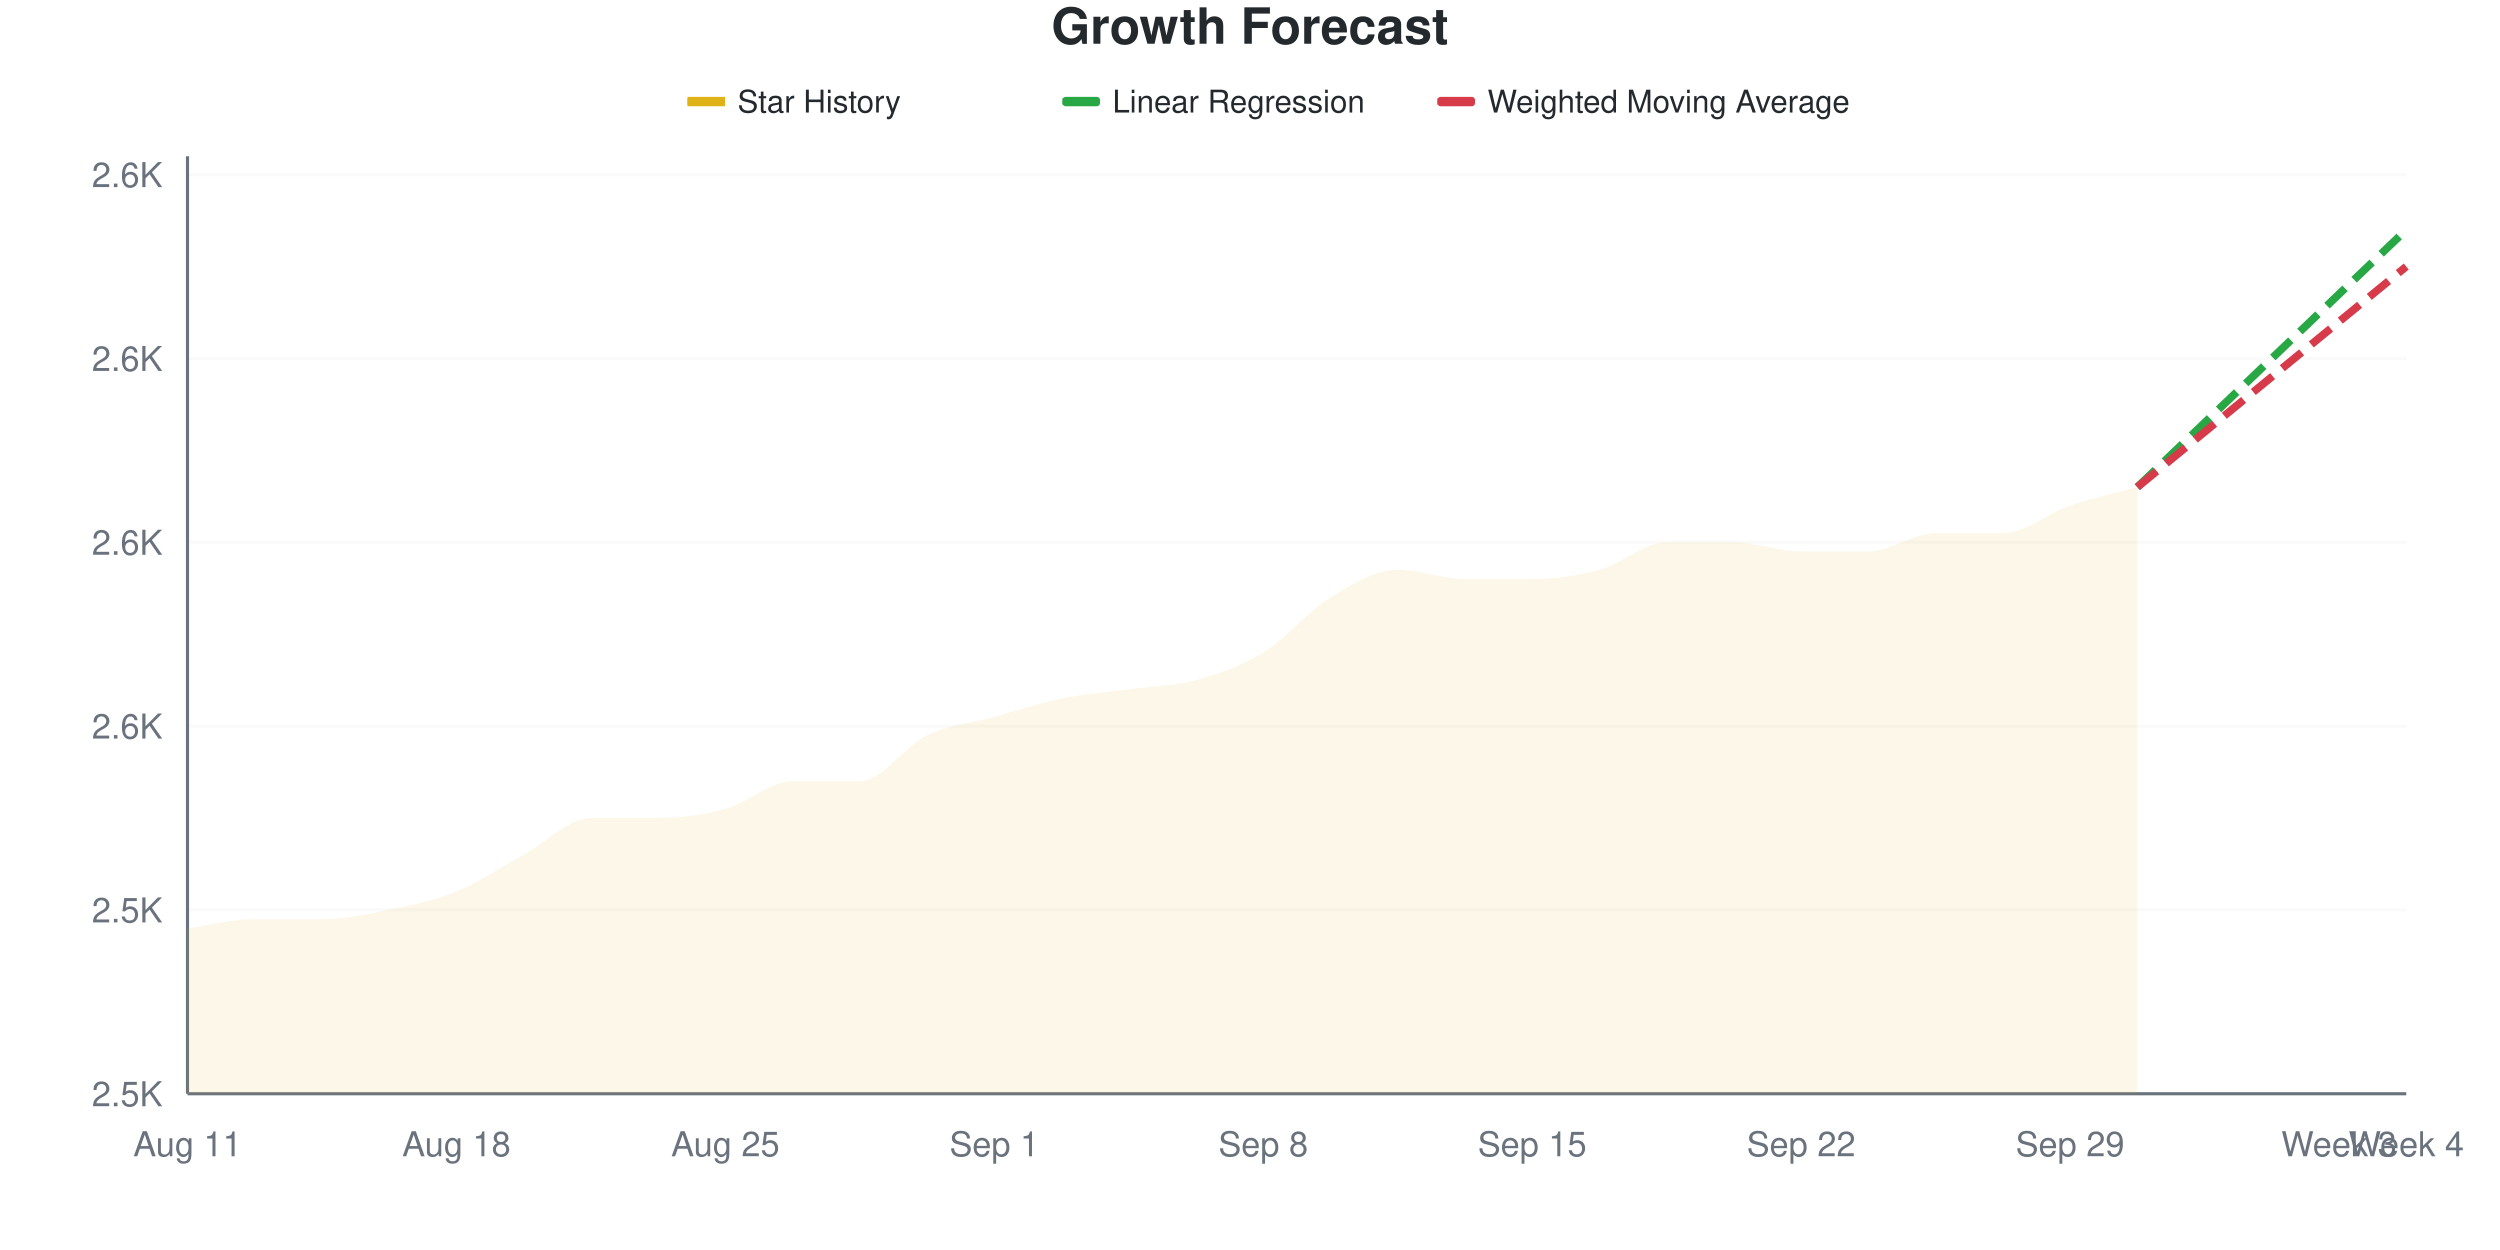
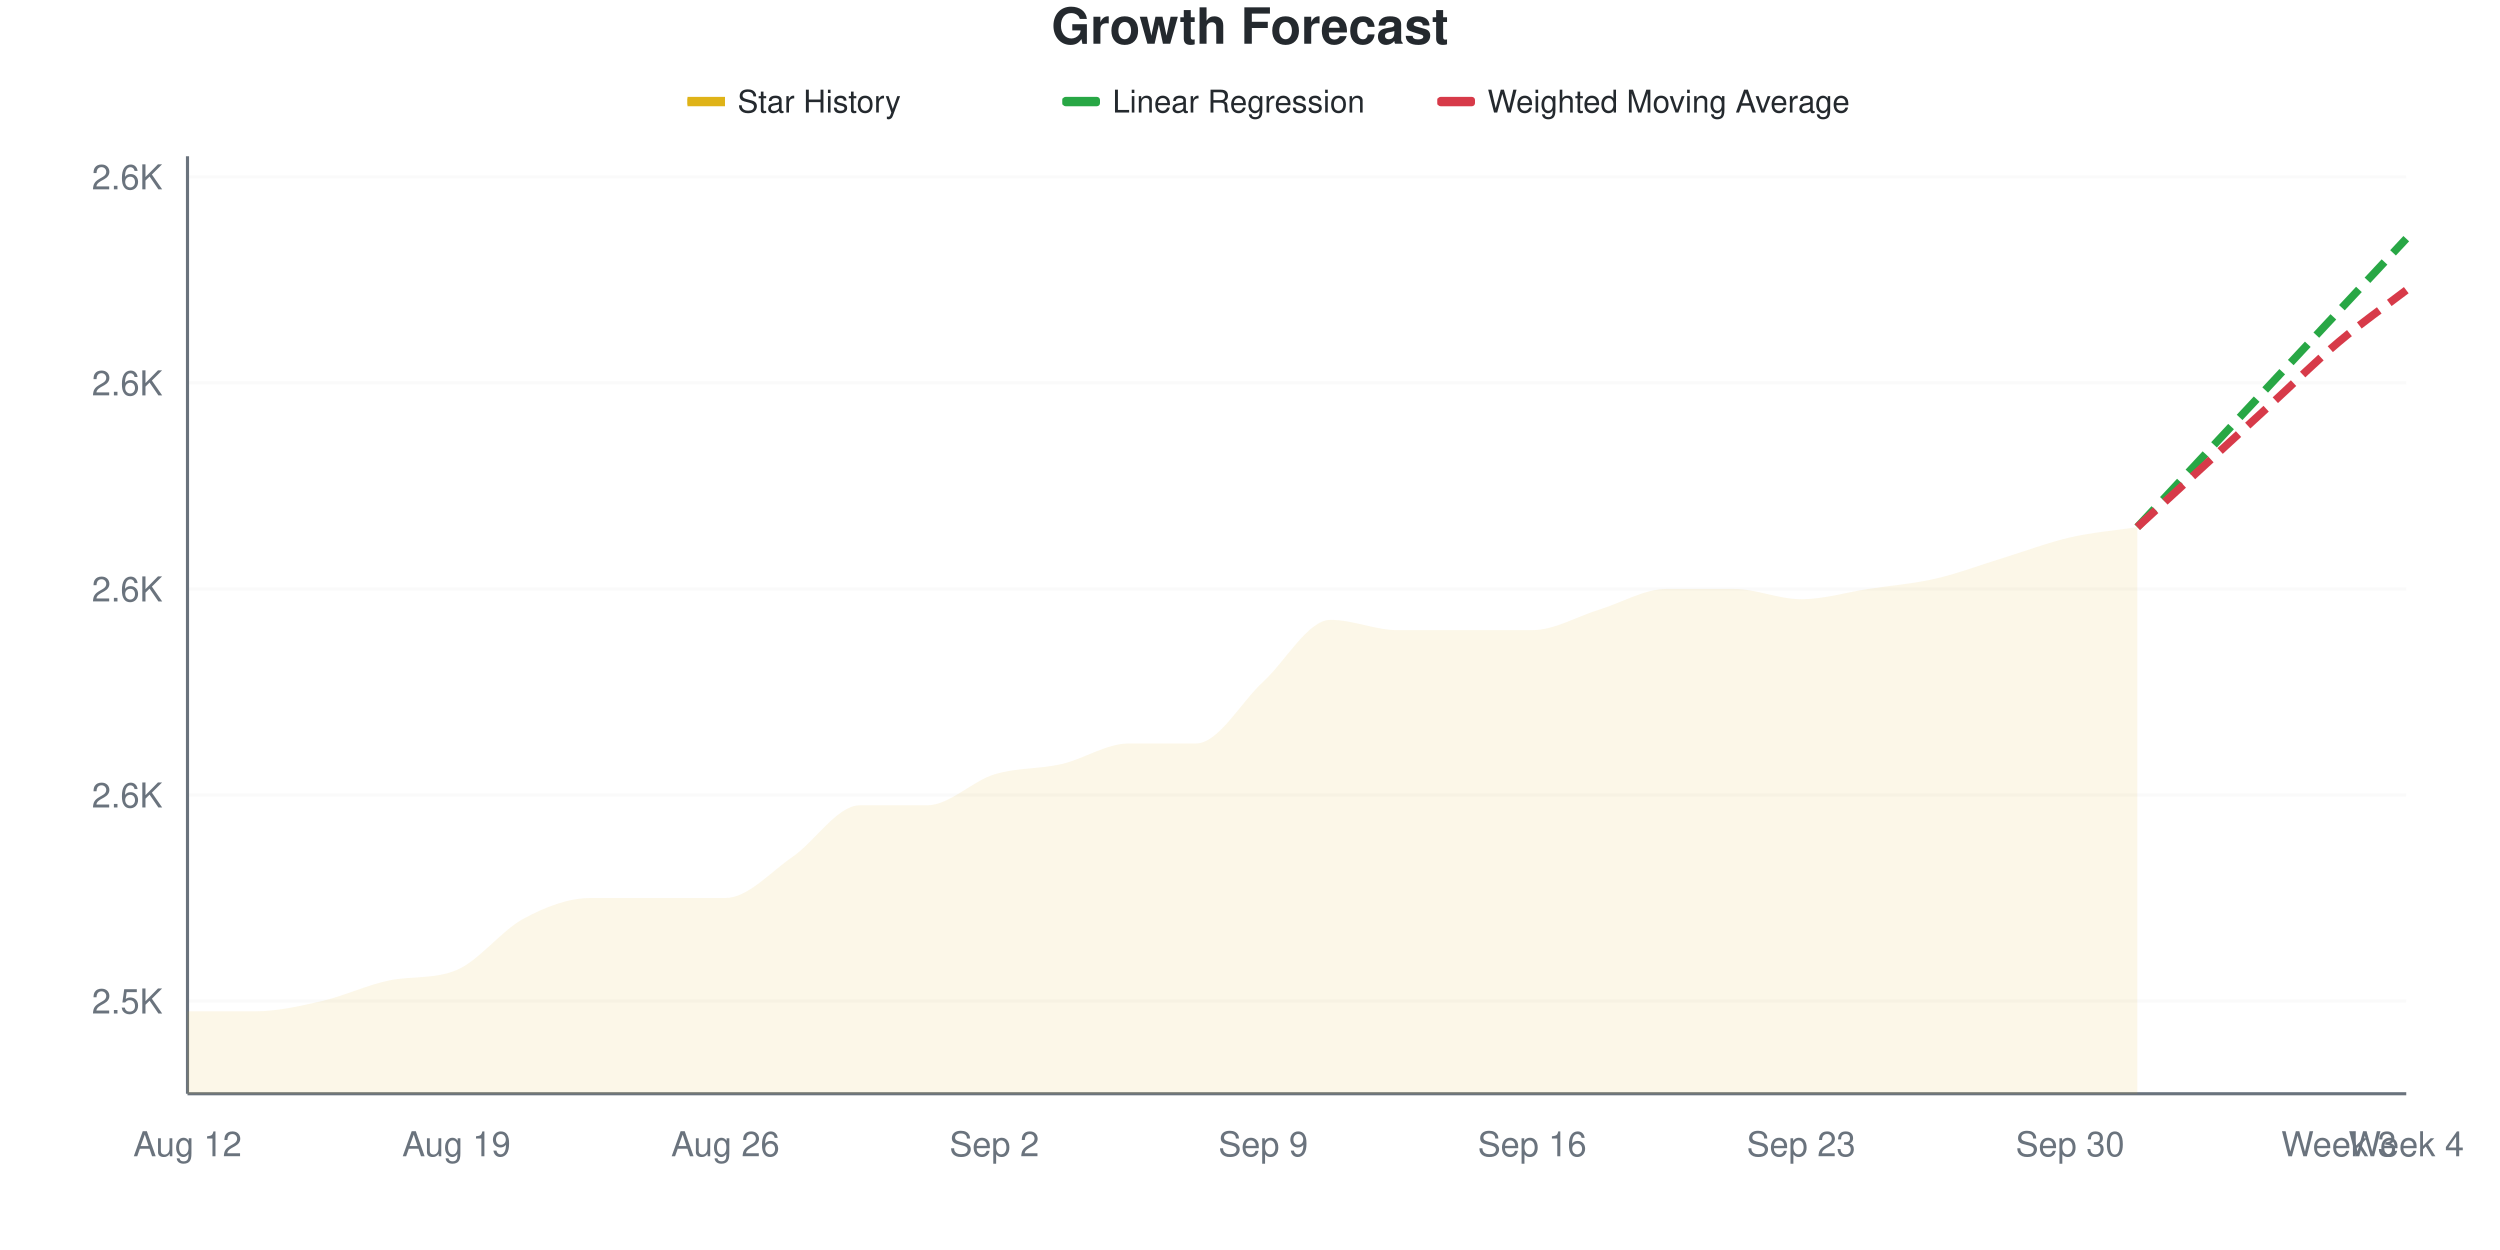
<svg xmlns="http://www.w3.org/2000/svg" viewBox="0 0 800 400" width="800" height="400">
  <style>
    @keyframes drawLine {
      to { stroke-dashoffset: 0; }
    }
    @keyframes fadeInPoint {
      from { opacity: 0; }
      to { opacity: 1; }
    }
    .data-line-0 {
-       stroke-dasharray: 1062;
-       stroke-dashoffset: 1062;
+       stroke-dasharray: 1038;
+       stroke-dashoffset: 1038;
      animation: drawLine 2s ease-out forwards;
    }
    .data-point {
      opacity: 0;
      animation: fadeInPoint 0.5s ease-out forwards;
    }
    .chart-bg { fill: #fff; }
    .chart-text { fill: #24292e; }
    .chart-muted { fill: #6a737d; }
    .chart-grid { stroke: #eee; }
    .chart-axis { stroke: #6a737d; }
    @media (prefers-color-scheme: dark) {
      .chart-bg { fill: #0d1117; }
      .chart-text { fill: #e6edf3; }
      .chart-muted { fill: #8b949e; }
      .chart-grid { stroke: #21262d; }
      .chart-axis { stroke: #8b949e; }
    }
  </style>
  <rect width="800" height="400" class="chart-bg" />
  <text x="400" y="14" text-anchor="middle" class="chart-text" font-size="16" font-weight="bold" font-family="-apple-system, BlinkMacSystemFont, 'Segoe UI', Helvetica, Arial, sans-serif">Growth Forecast</text>
  <g class="legend">
    <rect x="220" y="31" width="12" height="3" fill="#dfb317" />
    <line x1="220" y1="32.5" x2="232" y2="32.5" stroke="#dfb317" stroke-width="2" />
    <text x="236" y="36" class="chart-text" font-size="10" font-family="-apple-system, BlinkMacSystemFont, 'Segoe UI', Helvetica, Arial, sans-serif">Star History</text>
    <rect x="340" y="31" width="12" height="3" fill="#28a745" rx="1" />
    <line x1="340" y1="32.5" x2="352" y2="32.5" stroke="#28a745" stroke-width="2" stroke-dasharray="4,2" />
    <text x="356" y="36" class="chart-text" font-size="10" font-family="-apple-system, BlinkMacSystemFont, 'Segoe UI', Helvetica, Arial, sans-serif">Linear Regression</text>
    <rect x="460" y="31" width="12" height="3" fill="#d73a49" rx="1" />
    <line x1="460" y1="32.5" x2="472" y2="32.5" stroke="#d73a49" stroke-width="2" stroke-dasharray="4,2" />
    <text x="476" y="36" class="chart-text" font-size="10" font-family="-apple-system, BlinkMacSystemFont, 'Segoe UI', Helvetica, Arial, sans-serif">Weighted Moving Average</text>
  </g>
  <g class="grid">
-     <line x1="60" y1="350" x2="770" y2="350" class="chart-grid" stroke-opacity="0.3" />
-     <text x="52" y="354" text-anchor="end" class="chart-muted" font-size="11" font-family="-apple-system, BlinkMacSystemFont, 'Segoe UI', Helvetica, Arial, sans-serif">2.5K</text>
-     <line x1="60" y1="291.176" x2="770" y2="291.176" class="chart-grid" stroke-opacity="0.3" />
-     <text x="52" y="295.176" text-anchor="end" class="chart-muted" font-size="11" font-family="-apple-system, BlinkMacSystemFont, 'Segoe UI', Helvetica, Arial, sans-serif">2.5K</text>
-     <line x1="60" y1="232.353" x2="770" y2="232.353" class="chart-grid" stroke-opacity="0.3" />
-     <text x="52" y="236.353" text-anchor="end" class="chart-muted" font-size="11" font-family="-apple-system, BlinkMacSystemFont, 'Segoe UI', Helvetica, Arial, sans-serif">2.6K</text>
-     <line x1="60" y1="173.529" x2="770" y2="173.529" class="chart-grid" stroke-opacity="0.3" />
-     <text x="52" y="177.529" text-anchor="end" class="chart-muted" font-size="11" font-family="-apple-system, BlinkMacSystemFont, 'Segoe UI', Helvetica, Arial, sans-serif">2.6K</text>
-     <line x1="60" y1="114.706" x2="770" y2="114.706" class="chart-grid" stroke-opacity="0.3" />
-     <text x="52" y="118.706" text-anchor="end" class="chart-muted" font-size="11" font-family="-apple-system, BlinkMacSystemFont, 'Segoe UI', Helvetica, Arial, sans-serif">2.6K</text>
-     <line x1="60" y1="55.882" x2="770" y2="55.882" class="chart-grid" stroke-opacity="0.3" />
-     <text x="52" y="59.882" text-anchor="end" class="chart-muted" font-size="11" font-family="-apple-system, BlinkMacSystemFont, 'Segoe UI', Helvetica, Arial, sans-serif">2.6K</text>
+     <line x1="60" y1="320.33" x2="770" y2="320.33" class="chart-grid" stroke-opacity="0.3" />
+     <text x="52" y="324.33" text-anchor="end" class="chart-muted" font-size="11" font-family="-apple-system, BlinkMacSystemFont, 'Segoe UI', Helvetica, Arial, sans-serif">2.5K</text>
+     <line x1="60" y1="254.396" x2="770" y2="254.396" class="chart-grid" stroke-opacity="0.3" />
+     <text x="52" y="258.396" text-anchor="end" class="chart-muted" font-size="11" font-family="-apple-system, BlinkMacSystemFont, 'Segoe UI', Helvetica, Arial, sans-serif">2.6K</text>
+     <line x1="60" y1="188.462" x2="770" y2="188.462" class="chart-grid" stroke-opacity="0.3" />
+     <text x="52" y="192.462" text-anchor="end" class="chart-muted" font-size="11" font-family="-apple-system, BlinkMacSystemFont, 'Segoe UI', Helvetica, Arial, sans-serif">2.6K</text>
+     <line x1="60" y1="122.527" x2="770" y2="122.527" class="chart-grid" stroke-opacity="0.3" />
+     <text x="52" y="126.527" text-anchor="end" class="chart-muted" font-size="11" font-family="-apple-system, BlinkMacSystemFont, 'Segoe UI', Helvetica, Arial, sans-serif">2.6K</text>
+     <line x1="60" y1="56.593" x2="770" y2="56.593" class="chart-grid" stroke-opacity="0.3" />
+     <text x="52" y="60.593" text-anchor="end" class="chart-muted" font-size="11" font-family="-apple-system, BlinkMacSystemFont, 'Segoe UI', Helvetica, Arial, sans-serif">2.6K</text>
  </g>
  <g class="milestones">
    
  </g>
  <g class="x-axis">
-     <text x="60" y="370" text-anchor="middle" class="chart-muted" font-size="11" font-family="-apple-system, BlinkMacSystemFont, 'Segoe UI', Helvetica, Arial, sans-serif">Aug 11</text>
-     <text x="146.061" y="370" text-anchor="middle" class="chart-muted" font-size="11" font-family="-apple-system, BlinkMacSystemFont, 'Segoe UI', Helvetica, Arial, sans-serif">Aug 18</text>
-     <text x="232.121" y="370" text-anchor="middle" class="chart-muted" font-size="11" font-family="-apple-system, BlinkMacSystemFont, 'Segoe UI', Helvetica, Arial, sans-serif">Aug 25</text>
-     <text x="318.182" y="370" text-anchor="middle" class="chart-muted" font-size="11" font-family="-apple-system, BlinkMacSystemFont, 'Segoe UI', Helvetica, Arial, sans-serif">Sep 1</text>
-     <text x="404.242" y="370" text-anchor="middle" class="chart-muted" font-size="11" font-family="-apple-system, BlinkMacSystemFont, 'Segoe UI', Helvetica, Arial, sans-serif">Sep 8</text>
-     <text x="490.303" y="370" text-anchor="middle" class="chart-muted" font-size="11" font-family="-apple-system, BlinkMacSystemFont, 'Segoe UI', Helvetica, Arial, sans-serif">Sep 15</text>
-     <text x="576.364" y="370" text-anchor="middle" class="chart-muted" font-size="11" font-family="-apple-system, BlinkMacSystemFont, 'Segoe UI', Helvetica, Arial, sans-serif">Sep 22</text>
-     <text x="662.424" y="370" text-anchor="middle" class="chart-muted" font-size="11" font-family="-apple-system, BlinkMacSystemFont, 'Segoe UI', Helvetica, Arial, sans-serif">Sep 29</text>
+     <text x="60" y="370" text-anchor="middle" class="chart-muted" font-size="11" font-family="-apple-system, BlinkMacSystemFont, 'Segoe UI', Helvetica, Arial, sans-serif">Aug 12</text>
+     <text x="146.061" y="370" text-anchor="middle" class="chart-muted" font-size="11" font-family="-apple-system, BlinkMacSystemFont, 'Segoe UI', Helvetica, Arial, sans-serif">Aug 19</text>
+     <text x="232.121" y="370" text-anchor="middle" class="chart-muted" font-size="11" font-family="-apple-system, BlinkMacSystemFont, 'Segoe UI', Helvetica, Arial, sans-serif">Aug 26</text>
+     <text x="318.182" y="370" text-anchor="middle" class="chart-muted" font-size="11" font-family="-apple-system, BlinkMacSystemFont, 'Segoe UI', Helvetica, Arial, sans-serif">Sep 2</text>
+     <text x="404.242" y="370" text-anchor="middle" class="chart-muted" font-size="11" font-family="-apple-system, BlinkMacSystemFont, 'Segoe UI', Helvetica, Arial, sans-serif">Sep 9</text>
+     <text x="490.303" y="370" text-anchor="middle" class="chart-muted" font-size="11" font-family="-apple-system, BlinkMacSystemFont, 'Segoe UI', Helvetica, Arial, sans-serif">Sep 16</text>
+     <text x="576.364" y="370" text-anchor="middle" class="chart-muted" font-size="11" font-family="-apple-system, BlinkMacSystemFont, 'Segoe UI', Helvetica, Arial, sans-serif">Sep 23</text>
+     <text x="662.424" y="370" text-anchor="middle" class="chart-muted" font-size="11" font-family="-apple-system, BlinkMacSystemFont, 'Segoe UI', Helvetica, Arial, sans-serif">Sep 30</text>
    <text x="748.485" y="370" text-anchor="middle" class="chart-muted" font-size="11" font-family="-apple-system, BlinkMacSystemFont, 'Segoe UI', Helvetica, Arial, sans-serif">Week 3</text>
    <text x="770" y="370" text-anchor="middle" class="chart-muted" font-size="11" font-family="-apple-system, BlinkMacSystemFont, 'Segoe UI', Helvetica, Arial, sans-serif">Week 4</text>
  </g>
  <line x1="60" y1="50" x2="60" y2="350" class="chart-axis" stroke-width="1" />
  <line x1="60" y1="350" x2="770" y2="350" class="chart-axis" stroke-width="1" />
-   <path d="M60,350 L60,297.059 C67.172,296.078 74.343,294.118 81.515,294.118 C88.687,294.118 95.859,294.118 103.03,294.118 C110.202,294.118 117.374,292.647 124.545,291.176 C131.717,289.706 138.889,288.235 146.061,285.294 C153.232,282.353 160.404,277.451 167.576,273.529 C174.747,269.608 181.919,261.765 189.091,261.765 C196.263,261.765 203.434,261.765 210.606,261.765 C217.778,261.765 224.949,260.784 232.121,258.824 C239.293,256.863 246.465,250 253.636,250 C260.808,250 267.98,250 275.152,250 C282.323,250 289.495,238.725 296.667,235.294 C303.838,231.863 311.01,231.373 318.182,229.412 C325.354,227.451 332.525,225 339.697,223.529 C346.869,222.059 354.04,221.569 361.212,220.588 C368.384,219.608 375.556,219.608 382.727,217.647 C389.899,215.686 397.071,213.235 404.242,208.824 C411.414,204.412 418.586,195.588 425.758,191.176 C432.929,186.765 440.101,182.353 447.273,182.353 C454.444,182.353 461.616,185.294 468.788,185.294 C475.96,185.294 483.131,185.294 490.303,185.294 C497.475,185.294 504.646,184.314 511.818,182.353 C518.99,180.392 526.162,173.529 533.333,173.529 C540.505,173.529 547.677,173.529 554.848,173.529 C562.02,173.529 569.192,176.471 576.364,176.471 C583.535,176.471 590.707,176.471 597.879,176.471 C605.051,176.471 612.222,170.588 619.394,170.588 C626.566,170.588 633.737,170.588 640.909,170.588 C648.081,170.588 655.253,164.216 662.424,161.765 C669.596,159.314 676.768,157.843 683.939,155.882 L683.939,350 L60,350 Z" fill="#dfb317" fill-opacity="0.1" />
-   <path d="M60,350 L60,297.059 C67.172,296.078 74.343,294.118 81.515,294.118 C88.687,294.118 95.859,294.118 103.03,294.118 C110.202,294.118 117.374,292.647 124.545,291.176 C131.717,289.706 138.889,288.235 146.061,285.294 C153.232,282.353 160.404,277.451 167.576,273.529 C174.747,269.608 181.919,261.765 189.091,261.765 C196.263,261.765 203.434,261.765 210.606,261.765 C217.778,261.765 224.949,260.784 232.121,258.824 C239.293,256.863 246.465,250 253.636,250 C260.808,250 267.98,250 275.152,250 C282.323,250 289.495,238.725 296.667,235.294 C303.838,231.863 311.01,231.373 318.182,229.412 C325.354,227.451 332.525,225 339.697,223.529 C346.869,222.059 354.04,221.569 361.212,220.588 C368.384,219.608 375.556,219.608 382.727,217.647 C389.899,215.686 397.071,213.235 404.242,208.824 C411.414,204.412 418.586,195.588 425.758,191.176 C432.929,186.765 440.101,182.353 447.273,182.353 C454.444,182.353 461.616,185.294 468.788,185.294 C475.96,185.294 483.131,185.294 490.303,185.294 C497.475,185.294 504.646,184.314 511.818,182.353 C518.99,180.392 526.162,173.529 533.333,173.529 C540.505,173.529 547.677,173.529 554.848,173.529 C562.02,173.529 569.192,176.471 576.364,176.471 C583.535,176.471 590.707,176.471 597.879,176.471 C605.051,176.471 612.222,170.588 619.394,170.588 C626.566,170.588 633.737,170.588 640.909,170.588 C648.081,170.588 655.253,164.216 662.424,161.765 C669.596,159.314 676.768,157.843 683.939,155.882" fill="none" stroke="#dfb317" stroke-width="2.5" class="data-line-0" />
-   <path d="M683.939,155.882 C691.111,149.02 698.283,142.157 705.455,135.294 C712.626,128.431 719.798,121.569 726.97,114.706 C734.141,107.843 741.313,100.98 748.485,94.118 C755.657,87.255 762.828,80.392 770,73.529" fill="none" stroke="#28a745" stroke-width="2.5" stroke-dasharray="8,4" />
-   <path d="M683.939,155.882 C691.111,150 698.283,144.118 705.455,138.235 C712.626,132.353 719.798,126.471 726.97,120.588 C734.141,114.706 741.313,108.824 748.485,102.941 C755.657,97.059 762.828,91.176 770,85.294" fill="none" stroke="#d73a49" stroke-width="2.5" stroke-dasharray="8,4" />
+   <path d="M60,350 L60,323.626 C67.172,323.626 74.343,323.626 81.515,323.626 C88.687,323.626 95.859,321.978 103.03,320.33 C110.202,318.681 117.374,315.211 124.545,313.736 C131.717,312.262 138.889,313.388 146.061,310.44 C153.232,307.491 160.404,297.802 167.576,293.956 C174.747,290.11 181.919,287.363 189.091,287.363 C196.263,287.363 203.434,287.363 210.606,287.363 C217.778,287.363 224.949,287.363 232.121,287.363 C239.293,287.363 246.465,279.121 253.636,274.176 C260.808,269.231 267.98,257.692 275.152,257.692 C282.323,257.692 289.495,257.692 296.667,257.692 C303.838,257.692 311.01,250 318.182,247.802 C325.354,245.604 332.525,246.154 339.697,244.505 C346.869,242.857 354.04,237.912 361.212,237.912 C368.384,237.912 375.556,237.912 382.727,237.912 C389.899,237.912 397.071,224.725 404.242,218.132 C411.414,211.538 418.586,198.352 425.758,198.352 C432.929,198.352 440.101,201.648 447.273,201.648 C454.444,201.648 461.616,201.648 468.788,201.648 C475.96,201.648 483.131,201.648 490.303,201.648 C497.475,201.648 504.646,197.253 511.818,195.055 C518.99,192.857 526.162,188.462 533.333,188.462 C540.505,188.462 547.677,188.462 554.848,188.462 C562.02,188.462 569.192,191.758 576.364,191.758 C583.535,191.758 590.707,189.56 597.879,188.462 C605.051,187.363 612.222,186.813 619.394,185.165 C626.566,183.516 633.737,180.769 640.909,178.571 C648.081,176.374 655.253,173.626 662.424,171.978 C669.596,170.33 676.768,169.78 683.939,168.681 L683.939,350 L60,350 Z" fill="#dfb317" fill-opacity="0.1" />
+   <path d="M60,350 L60,323.626 C67.172,323.626 74.343,323.626 81.515,323.626 C88.687,323.626 95.859,321.978 103.03,320.33 C110.202,318.681 117.374,315.211 124.545,313.736 C131.717,312.262 138.889,313.388 146.061,310.44 C153.232,307.491 160.404,297.802 167.576,293.956 C174.747,290.11 181.919,287.363 189.091,287.363 C196.263,287.363 203.434,287.363 210.606,287.363 C217.778,287.363 224.949,287.363 232.121,287.363 C239.293,287.363 246.465,279.121 253.636,274.176 C260.808,269.231 267.98,257.692 275.152,257.692 C282.323,257.692 289.495,257.692 296.667,257.692 C303.838,257.692 311.01,250 318.182,247.802 C325.354,245.604 332.525,246.154 339.697,244.505 C346.869,242.857 354.04,237.912 361.212,237.912 C368.384,237.912 375.556,237.912 382.727,237.912 C389.899,237.912 397.071,224.725 404.242,218.132 C411.414,211.538 418.586,198.352 425.758,198.352 C432.929,198.352 440.101,201.648 447.273,201.648 C454.444,201.648 461.616,201.648 468.788,201.648 C475.96,201.648 483.131,201.648 490.303,201.648 C497.475,201.648 504.646,197.253 511.818,195.055 C518.99,192.857 526.162,188.462 533.333,188.462 C540.505,188.462 547.677,188.462 554.848,188.462 C562.02,188.462 569.192,191.758 576.364,191.758 C583.535,191.758 590.707,189.56 597.879,188.462 C605.051,187.363 612.222,186.813 619.394,185.165 C626.566,183.516 633.737,180.769 640.909,178.571 C648.081,176.374 655.253,173.626 662.424,171.978 C669.596,170.33 676.768,169.78 683.939,168.681" fill="none" stroke="#dfb317" stroke-width="2.5" class="data-line-0" />
+   <path d="M683.939,168.681 C691.111,160.989 698.283,153.297 705.455,145.604 C712.626,137.912 719.798,130.22 726.97,122.527 C734.141,114.835 741.313,107.143 748.485,99.451 C755.657,91.758 762.828,84.066 770,76.374" fill="none" stroke="#28a745" stroke-width="2.5" stroke-dasharray="8,4" />
+   <path d="M683.939,168.681 C691.111,162.088 698.283,155.495 705.455,148.901 C712.626,142.308 719.798,135.714 726.97,129.121 C734.141,122.527 741.313,115.385 748.485,109.341 C755.657,103.297 762.828,98.352 770,92.857" fill="none" stroke="#d73a49" stroke-width="2.5" stroke-dasharray="8,4" />
  <g class="points">
-     <circle cx="60" cy="297.059" r="4" fill="#dfb317" class="data-point" style="animation-delay: 1.50s" />
-     <circle cx="81.515" cy="294.118" r="4" fill="#dfb317" class="data-point" style="animation-delay: 1.55s" />
-     <circle cx="103.03" cy="294.118" r="4" fill="#dfb317" class="data-point" style="animation-delay: 1.60s" />
-     <circle cx="124.545" cy="291.176" r="4" fill="#dfb317" class="data-point" style="animation-delay: 1.65s" />
-     <circle cx="146.061" cy="285.294" r="4" fill="#dfb317" class="data-point" style="animation-delay: 1.70s" />
-     <circle cx="167.576" cy="273.529" r="4" fill="#dfb317" class="data-point" style="animation-delay: 1.75s" />
-     <circle cx="189.091" cy="261.765" r="4" fill="#dfb317" class="data-point" style="animation-delay: 1.80s" />
-     <circle cx="210.606" cy="261.765" r="4" fill="#dfb317" class="data-point" style="animation-delay: 1.85s" />
-     <circle cx="232.121" cy="258.824" r="4" fill="#dfb317" class="data-point" style="animation-delay: 1.90s" />
-     <circle cx="253.636" cy="250" r="4" fill="#dfb317" class="data-point" style="animation-delay: 1.95s" />
-     <circle cx="275.152" cy="250" r="4" fill="#dfb317" class="data-point" style="animation-delay: 2.00s" />
-     <circle cx="296.667" cy="235.294" r="4" fill="#dfb317" class="data-point" style="animation-delay: 2.05s" />
-     <circle cx="318.182" cy="229.412" r="4" fill="#dfb317" class="data-point" style="animation-delay: 2.10s" />
-     <circle cx="339.697" cy="223.529" r="4" fill="#dfb317" class="data-point" style="animation-delay: 2.15s" />
-     <circle cx="361.212" cy="220.588" r="4" fill="#dfb317" class="data-point" style="animation-delay: 2.20s" />
-     <circle cx="382.727" cy="217.647" r="4" fill="#dfb317" class="data-point" style="animation-delay: 2.25s" />
-     <circle cx="404.242" cy="208.824" r="4" fill="#dfb317" class="data-point" style="animation-delay: 2.30s" />
-     <circle cx="425.758" cy="191.176" r="4" fill="#dfb317" class="data-point" style="animation-delay: 2.35s" />
-     <circle cx="447.273" cy="182.353" r="4" fill="#dfb317" class="data-point" style="animation-delay: 2.40s" />
-     <circle cx="468.788" cy="185.294" r="4" fill="#dfb317" class="data-point" style="animation-delay: 2.45s" />
-     <circle cx="490.303" cy="185.294" r="4" fill="#dfb317" class="data-point" style="animation-delay: 2.50s" />
-     <circle cx="511.818" cy="182.353" r="4" fill="#dfb317" class="data-point" style="animation-delay: 2.55s" />
-     <circle cx="533.333" cy="173.529" r="4" fill="#dfb317" class="data-point" style="animation-delay: 2.60s" />
-     <circle cx="554.848" cy="173.529" r="4" fill="#dfb317" class="data-point" style="animation-delay: 2.65s" />
-     <circle cx="576.364" cy="176.471" r="4" fill="#dfb317" class="data-point" style="animation-delay: 2.70s" />
-     <circle cx="597.879" cy="176.471" r="4" fill="#dfb317" class="data-point" style="animation-delay: 2.75s" />
-     <circle cx="619.394" cy="170.588" r="4" fill="#dfb317" class="data-point" style="animation-delay: 2.80s" />
-     <circle cx="640.909" cy="170.588" r="4" fill="#dfb317" class="data-point" style="animation-delay: 2.85s" />
-     <circle cx="662.424" cy="161.765" r="4" fill="#dfb317" class="data-point" style="animation-delay: 2.90s" />
-     <circle cx="683.939" cy="155.882" r="4" fill="#dfb317" class="data-point" style="animation-delay: 2.95s" />
+     <circle cx="60" cy="323.626" r="4" fill="#dfb317" class="data-point" style="animation-delay: 1.50s" />
+     <circle cx="81.515" cy="323.626" r="4" fill="#dfb317" class="data-point" style="animation-delay: 1.55s" />
+     <circle cx="103.03" cy="320.33" r="4" fill="#dfb317" class="data-point" style="animation-delay: 1.60s" />
+     <circle cx="124.545" cy="313.736" r="4" fill="#dfb317" class="data-point" style="animation-delay: 1.65s" />
+     <circle cx="146.061" cy="310.44" r="4" fill="#dfb317" class="data-point" style="animation-delay: 1.70s" />
+     <circle cx="167.576" cy="293.956" r="4" fill="#dfb317" class="data-point" style="animation-delay: 1.75s" />
+     <circle cx="189.091" cy="287.363" r="4" fill="#dfb317" class="data-point" style="animation-delay: 1.80s" />
+     <circle cx="210.606" cy="287.363" r="4" fill="#dfb317" class="data-point" style="animation-delay: 1.85s" />
+     <circle cx="232.121" cy="287.363" r="4" fill="#dfb317" class="data-point" style="animation-delay: 1.90s" />
+     <circle cx="253.636" cy="274.176" r="4" fill="#dfb317" class="data-point" style="animation-delay: 1.95s" />
+     <circle cx="275.152" cy="257.692" r="4" fill="#dfb317" class="data-point" style="animation-delay: 2.00s" />
+     <circle cx="296.667" cy="257.692" r="4" fill="#dfb317" class="data-point" style="animation-delay: 2.05s" />
+     <circle cx="318.182" cy="247.802" r="4" fill="#dfb317" class="data-point" style="animation-delay: 2.10s" />
+     <circle cx="339.697" cy="244.505" r="4" fill="#dfb317" class="data-point" style="animation-delay: 2.15s" />
+     <circle cx="361.212" cy="237.912" r="4" fill="#dfb317" class="data-point" style="animation-delay: 2.20s" />
+     <circle cx="382.727" cy="237.912" r="4" fill="#dfb317" class="data-point" style="animation-delay: 2.25s" />
+     <circle cx="404.242" cy="218.132" r="4" fill="#dfb317" class="data-point" style="animation-delay: 2.30s" />
+     <circle cx="425.758" cy="198.352" r="4" fill="#dfb317" class="data-point" style="animation-delay: 2.35s" />
+     <circle cx="447.273" cy="201.648" r="4" fill="#dfb317" class="data-point" style="animation-delay: 2.40s" />
+     <circle cx="468.788" cy="201.648" r="4" fill="#dfb317" class="data-point" style="animation-delay: 2.45s" />
+     <circle cx="490.303" cy="201.648" r="4" fill="#dfb317" class="data-point" style="animation-delay: 2.50s" />
+     <circle cx="511.818" cy="195.055" r="4" fill="#dfb317" class="data-point" style="animation-delay: 2.55s" />
+     <circle cx="533.333" cy="188.462" r="4" fill="#dfb317" class="data-point" style="animation-delay: 2.60s" />
+     <circle cx="554.848" cy="188.462" r="4" fill="#dfb317" class="data-point" style="animation-delay: 2.65s" />
+     <circle cx="576.364" cy="191.758" r="4" fill="#dfb317" class="data-point" style="animation-delay: 2.70s" />
+     <circle cx="597.879" cy="188.462" r="4" fill="#dfb317" class="data-point" style="animation-delay: 2.75s" />
+     <circle cx="619.394" cy="185.165" r="4" fill="#dfb317" class="data-point" style="animation-delay: 2.80s" />
+     <circle cx="640.909" cy="178.571" r="4" fill="#dfb317" class="data-point" style="animation-delay: 2.85s" />
+     <circle cx="662.424" cy="171.978" r="4" fill="#dfb317" class="data-point" style="animation-delay: 2.90s" />
+     <circle cx="683.939" cy="168.681" r="4" fill="#dfb317" class="data-point" style="animation-delay: 2.95s" />
  </g>
</svg>
